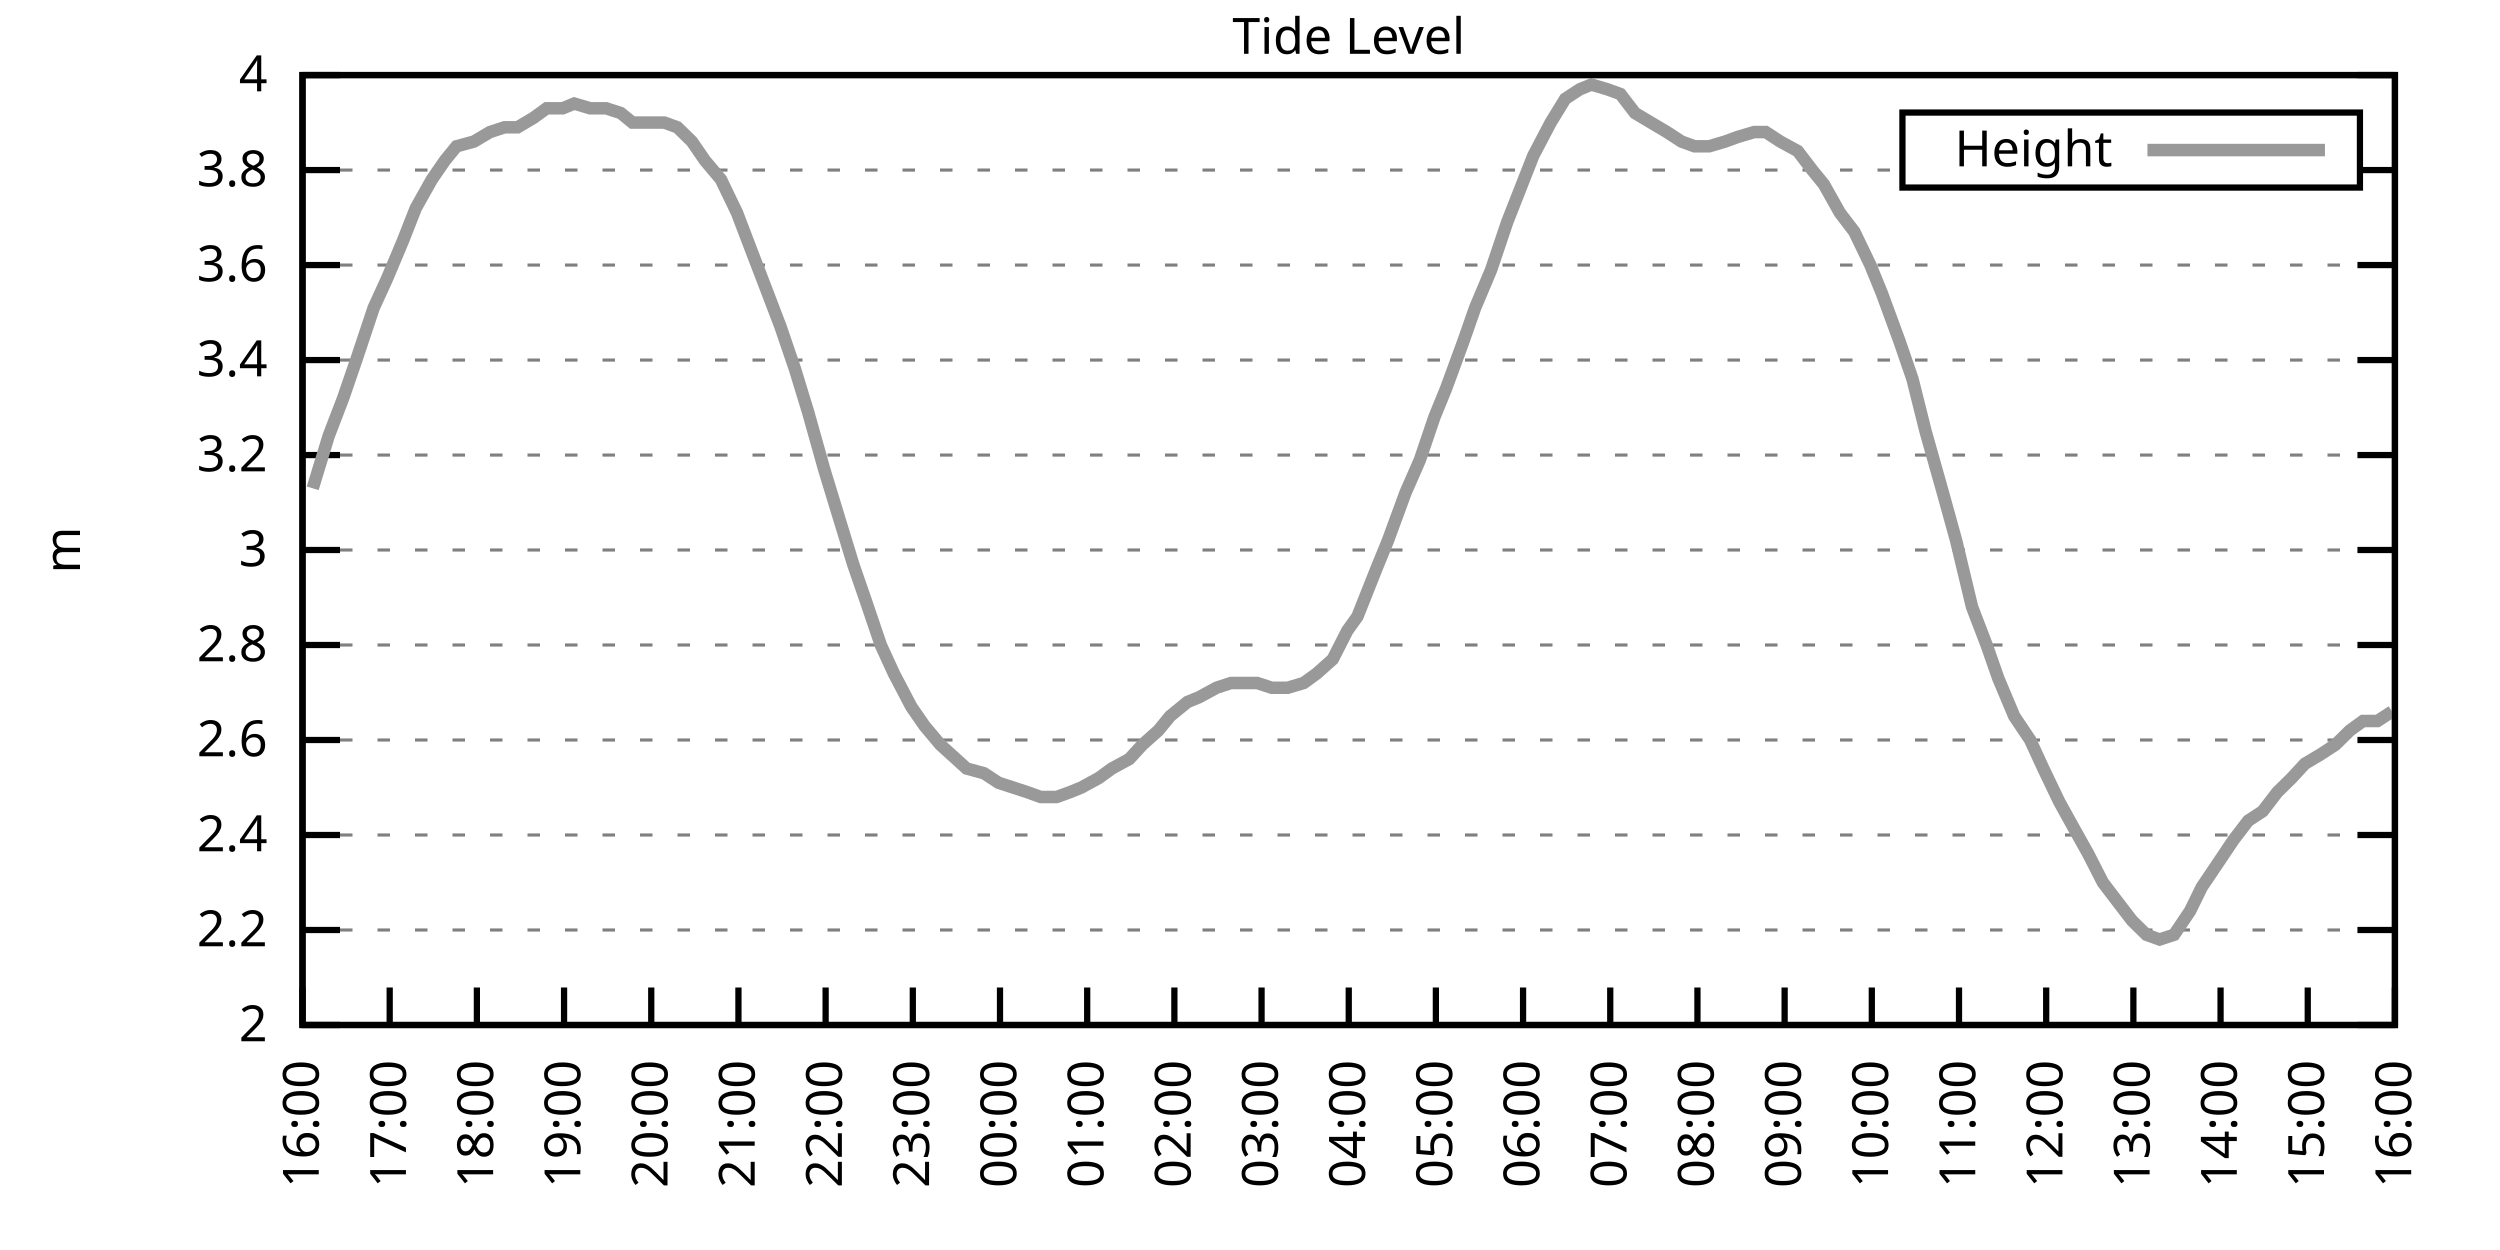
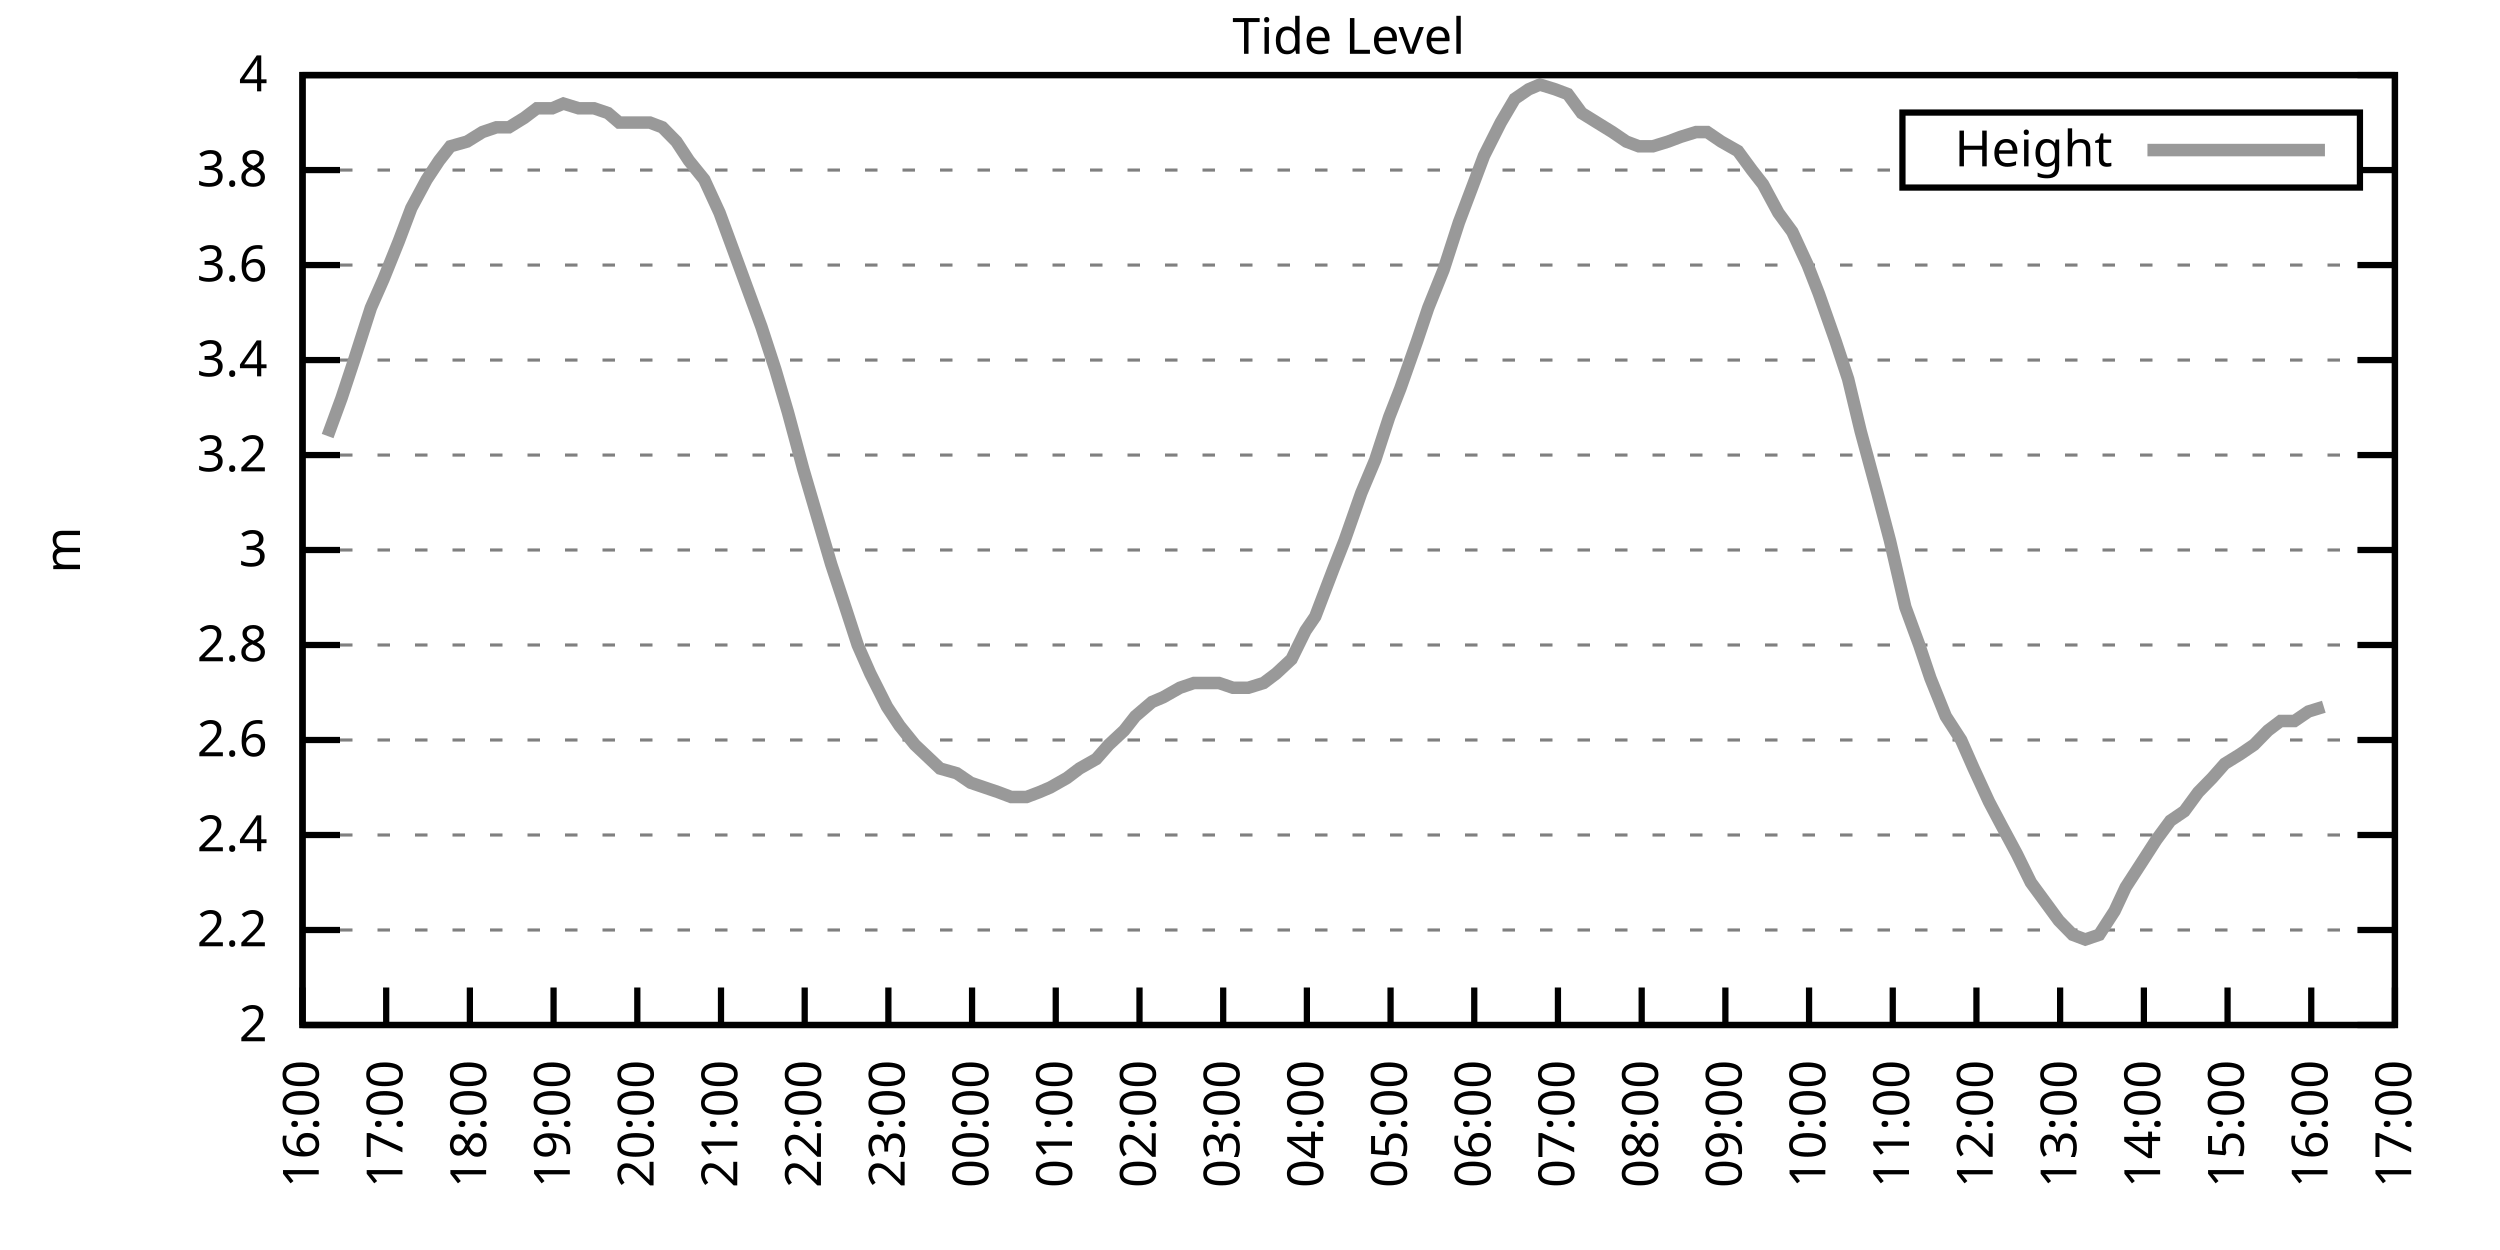
<svg xmlns="http://www.w3.org/2000/svg" xmlns:xlink="http://www.w3.org/1999/xlink" width="400" height="200" viewBox="0 0 400 200">
  <g id="gnuplot_canvas">
    <rect x="0" y="0" width="400" height="200" fill="none" />
    <defs>
      <circle id="gpDot" r="0.5" stroke-width="0.5" stroke="currentColor" />
      <path id="gpPt0" stroke-width="0.333" stroke="currentColor" d="M-1,0 h2 M0,-1 v2" />
      <path id="gpPt1" stroke-width="0.333" stroke="currentColor" d="M-1,-1 L1,1 M1,-1 L-1,1" />
      <path id="gpPt2" stroke-width="0.333" stroke="currentColor" d="M-1,0 L1,0 M0,-1 L0,1 M-1,-1 L1,1 M-1,1 L1,-1" />
      <rect id="gpPt3" stroke-width="0.333" stroke="currentColor" x="-1" y="-1" width="2" height="2" />
      <rect id="gpPt4" stroke-width="0.333" stroke="currentColor" fill="currentColor" x="-1" y="-1" width="2" height="2" />
      <circle id="gpPt5" stroke-width="0.333" stroke="currentColor" cx="0" cy="0" r="1" />
      <use xlink:href="#gpPt5" id="gpPt6" fill="currentColor" stroke="none" />
      <path id="gpPt7" stroke-width="0.333" stroke="currentColor" d="M0,-1.33 L-1.33,0.67 L1.33,0.67 z" />
      <use xlink:href="#gpPt7" id="gpPt8" fill="currentColor" stroke="none" />
      <use xlink:href="#gpPt7" id="gpPt9" stroke="currentColor" transform="rotate(180)" />
      <use xlink:href="#gpPt9" id="gpPt10" fill="currentColor" stroke="none" />
      <use xlink:href="#gpPt3" id="gpPt11" stroke="currentColor" transform="rotate(45)" />
      <use xlink:href="#gpPt11" id="gpPt12" fill="currentColor" stroke="none" />
      <path id="gpPt13" stroke-width="0.333" stroke="currentColor" d="M0,1.330 L1.265,0.411 L0.782,-1.067 L-0.782,-1.076 L-1.265,0.411 z" />
      <use xlink:href="#gpPt13" id="gpPt14" fill="currentColor" stroke="none" />
      <filter id="textbox" filterUnits="objectBoundingBox" x="0" y="0" height="1" width="1">
        <feFlood flood-color="white" flood-opacity="1" result="bgnd" />
        <feComposite in="SourceGraphic" in2="bgnd" operator="atop" />
      </filter>
      <filter id="greybox" filterUnits="objectBoundingBox" x="0" y="0" height="1" width="1">
        <feFlood flood-color="lightgrey" flood-opacity="1" result="grey" />
        <feComposite in="SourceGraphic" in2="grey" operator="atop" />
      </filter>
    </defs>
    <g fill="none" color="white" stroke="currentColor" stroke-width="1.00" stroke-linecap="butt" stroke-linejoin="miter">
</g>
    <g fill="none" color="black" stroke="currentColor" stroke-width="1.00" stroke-linecap="butt" stroke-linejoin="miter">
      <g stroke="none" shape-rendering="crispEdges">
        <polygon fill="rgb(255, 255, 255)" points="48.40,164.00 383.18,164.00 383.18,12.02 48.40,12.02 " />
      </g>
    </g>
    <g fill="none" color="black" stroke="currentColor" stroke-width="1.00" stroke-linecap="butt" stroke-linejoin="miter">
</g>
    <g fill="none" color="black" stroke="black" stroke-width="0.50" stroke-linecap="butt" stroke-linejoin="miter">
</g>
    <g fill="none" color="gray" stroke="currentColor" stroke-width="0.50" stroke-linecap="butt" stroke-linejoin="miter">
      <path stroke="gray" stroke-dasharray="2,4" class="gridline" d="M48.40,164.00 L383.19,164.00  " />
    </g>
    <g fill="none" color="gray" stroke="gray" stroke-width="1.00" stroke-linecap="butt" stroke-linejoin="miter">
</g>
    <g fill="none" color="black" stroke="currentColor" stroke-width="1.00" stroke-linecap="butt" stroke-linejoin="miter">
      <path stroke="black" d="M48.40,164.00 L54.40,164.00 M383.19,164.00 L377.19,164.00  " />
      <g transform="translate(42.80,166.60)" stroke="none" fill="black" font-family="Sans" font-size="8.00" text-anchor="end">
        <text>
          <tspan font-family="Sans"> 2</tspan>
        </text>
      </g>
    </g>
    <g fill="none" color="black" stroke="currentColor" stroke-width="1.00" stroke-linecap="butt" stroke-linejoin="miter">
</g>
    <g fill="none" color="black" stroke="black" stroke-width="0.50" stroke-linecap="butt" stroke-linejoin="miter">
</g>
    <g fill="none" color="gray" stroke="currentColor" stroke-width="0.50" stroke-linecap="butt" stroke-linejoin="miter">
      <path stroke="gray" stroke-dasharray="2,4" class="gridline" d="M48.40,148.80 L383.19,148.80  " />
    </g>
    <g fill="none" color="gray" stroke="gray" stroke-width="1.00" stroke-linecap="butt" stroke-linejoin="miter">
</g>
    <g fill="none" color="black" stroke="currentColor" stroke-width="1.00" stroke-linecap="butt" stroke-linejoin="miter">
      <path stroke="black" d="M48.40,148.80 L54.40,148.80 M383.19,148.80 L377.19,148.80  " />
      <g transform="translate(42.80,151.40)" stroke="none" fill="black" font-family="Sans" font-size="8.00" text-anchor="end">
        <text>
          <tspan font-family="Sans"> 2.2</tspan>
        </text>
      </g>
    </g>
    <g fill="none" color="black" stroke="currentColor" stroke-width="1.00" stroke-linecap="butt" stroke-linejoin="miter">
</g>
    <g fill="none" color="black" stroke="black" stroke-width="0.50" stroke-linecap="butt" stroke-linejoin="miter">
</g>
    <g fill="none" color="gray" stroke="currentColor" stroke-width="0.50" stroke-linecap="butt" stroke-linejoin="miter">
      <path stroke="gray" stroke-dasharray="2,4" class="gridline" d="M48.40,133.60 L383.19,133.60  " />
    </g>
    <g fill="none" color="gray" stroke="gray" stroke-width="1.00" stroke-linecap="butt" stroke-linejoin="miter">
</g>
    <g fill="none" color="black" stroke="currentColor" stroke-width="1.00" stroke-linecap="butt" stroke-linejoin="miter">
      <path stroke="black" d="M48.40,133.60 L54.40,133.60 M383.19,133.60 L377.19,133.60  " />
      <g transform="translate(42.80,136.20)" stroke="none" fill="black" font-family="Sans" font-size="8.00" text-anchor="end">
        <text>
          <tspan font-family="Sans"> 2.4</tspan>
        </text>
      </g>
    </g>
    <g fill="none" color="black" stroke="currentColor" stroke-width="1.00" stroke-linecap="butt" stroke-linejoin="miter">
</g>
    <g fill="none" color="black" stroke="black" stroke-width="0.50" stroke-linecap="butt" stroke-linejoin="miter">
</g>
    <g fill="none" color="gray" stroke="currentColor" stroke-width="0.50" stroke-linecap="butt" stroke-linejoin="miter">
      <path stroke="gray" stroke-dasharray="2,4" class="gridline" d="M48.40,118.40 L383.19,118.40  " />
    </g>
    <g fill="none" color="gray" stroke="gray" stroke-width="1.00" stroke-linecap="butt" stroke-linejoin="miter">
</g>
    <g fill="none" color="black" stroke="currentColor" stroke-width="1.00" stroke-linecap="butt" stroke-linejoin="miter">
      <path stroke="black" d="M48.40,118.40 L54.40,118.40 M383.19,118.40 L377.19,118.40  " />
      <g transform="translate(42.80,121.00)" stroke="none" fill="black" font-family="Sans" font-size="8.00" text-anchor="end">
        <text>
          <tspan font-family="Sans"> 2.6</tspan>
        </text>
      </g>
    </g>
    <g fill="none" color="black" stroke="currentColor" stroke-width="1.00" stroke-linecap="butt" stroke-linejoin="miter">
</g>
    <g fill="none" color="black" stroke="black" stroke-width="0.50" stroke-linecap="butt" stroke-linejoin="miter">
</g>
    <g fill="none" color="gray" stroke="currentColor" stroke-width="0.50" stroke-linecap="butt" stroke-linejoin="miter">
      <path stroke="gray" stroke-dasharray="2,4" class="gridline" d="M48.40,103.20 L383.19,103.20  " />
    </g>
    <g fill="none" color="gray" stroke="gray" stroke-width="1.00" stroke-linecap="butt" stroke-linejoin="miter">
</g>
    <g fill="none" color="black" stroke="currentColor" stroke-width="1.00" stroke-linecap="butt" stroke-linejoin="miter">
      <path stroke="black" d="M48.40,103.20 L54.40,103.20 M383.19,103.20 L377.19,103.20  " />
      <g transform="translate(42.80,105.80)" stroke="none" fill="black" font-family="Sans" font-size="8.00" text-anchor="end">
        <text>
          <tspan font-family="Sans"> 2.8</tspan>
        </text>
      </g>
    </g>
    <g fill="none" color="black" stroke="currentColor" stroke-width="1.00" stroke-linecap="butt" stroke-linejoin="miter">
</g>
    <g fill="none" color="black" stroke="black" stroke-width="0.50" stroke-linecap="butt" stroke-linejoin="miter">
</g>
    <g fill="none" color="gray" stroke="currentColor" stroke-width="0.50" stroke-linecap="butt" stroke-linejoin="miter">
      <path stroke="gray" stroke-dasharray="2,4" class="gridline" d="M48.40,88.00 L383.19,88.00  " />
    </g>
    <g fill="none" color="gray" stroke="gray" stroke-width="1.00" stroke-linecap="butt" stroke-linejoin="miter">
</g>
    <g fill="none" color="black" stroke="currentColor" stroke-width="1.00" stroke-linecap="butt" stroke-linejoin="miter">
      <path stroke="black" d="M48.40,88.00 L54.40,88.00 M383.19,88.00 L377.19,88.00  " />
      <g transform="translate(42.80,90.60)" stroke="none" fill="black" font-family="Sans" font-size="8.00" text-anchor="end">
        <text>
          <tspan font-family="Sans"> 3</tspan>
        </text>
      </g>
    </g>
    <g fill="none" color="black" stroke="currentColor" stroke-width="1.00" stroke-linecap="butt" stroke-linejoin="miter">
</g>
    <g fill="none" color="black" stroke="black" stroke-width="0.50" stroke-linecap="butt" stroke-linejoin="miter">
</g>
    <g fill="none" color="gray" stroke="currentColor" stroke-width="0.50" stroke-linecap="butt" stroke-linejoin="miter">
      <path stroke="gray" stroke-dasharray="2,4" class="gridline" d="M48.40,72.81 L383.19,72.81  " />
    </g>
    <g fill="none" color="gray" stroke="gray" stroke-width="1.00" stroke-linecap="butt" stroke-linejoin="miter">
</g>
    <g fill="none" color="black" stroke="currentColor" stroke-width="1.00" stroke-linecap="butt" stroke-linejoin="miter">
      <path stroke="black" d="M48.40,72.81 L54.40,72.81 M383.19,72.81 L377.19,72.81  " />
      <g transform="translate(42.80,75.41)" stroke="none" fill="black" font-family="Sans" font-size="8.00" text-anchor="end">
        <text>
          <tspan font-family="Sans"> 3.2</tspan>
        </text>
      </g>
    </g>
    <g fill="none" color="black" stroke="currentColor" stroke-width="1.00" stroke-linecap="butt" stroke-linejoin="miter">
</g>
    <g fill="none" color="black" stroke="black" stroke-width="0.50" stroke-linecap="butt" stroke-linejoin="miter">
</g>
    <g fill="none" color="gray" stroke="currentColor" stroke-width="0.50" stroke-linecap="butt" stroke-linejoin="miter">
      <path stroke="gray" stroke-dasharray="2,4" class="gridline" d="M48.40,57.61 L383.19,57.61  " />
    </g>
    <g fill="none" color="gray" stroke="gray" stroke-width="1.00" stroke-linecap="butt" stroke-linejoin="miter">
</g>
    <g fill="none" color="black" stroke="currentColor" stroke-width="1.00" stroke-linecap="butt" stroke-linejoin="miter">
      <path stroke="black" d="M48.40,57.61 L54.40,57.61 M383.19,57.61 L377.19,57.61  " />
      <g transform="translate(42.80,60.21)" stroke="none" fill="black" font-family="Sans" font-size="8.00" text-anchor="end">
        <text>
          <tspan font-family="Sans"> 3.4</tspan>
        </text>
      </g>
    </g>
    <g fill="none" color="black" stroke="currentColor" stroke-width="1.00" stroke-linecap="butt" stroke-linejoin="miter">
</g>
    <g fill="none" color="black" stroke="black" stroke-width="0.50" stroke-linecap="butt" stroke-linejoin="miter">
</g>
    <g fill="none" color="gray" stroke="currentColor" stroke-width="0.50" stroke-linecap="butt" stroke-linejoin="miter">
      <path stroke="gray" stroke-dasharray="2,4" class="gridline" d="M48.40,42.41 L383.19,42.41  " />
    </g>
    <g fill="none" color="gray" stroke="gray" stroke-width="1.00" stroke-linecap="butt" stroke-linejoin="miter">
</g>
    <g fill="none" color="black" stroke="currentColor" stroke-width="1.00" stroke-linecap="butt" stroke-linejoin="miter">
      <path stroke="black" d="M48.40,42.41 L54.40,42.41 M383.19,42.41 L377.19,42.41  " />
      <g transform="translate(42.80,45.01)" stroke="none" fill="black" font-family="Sans" font-size="8.00" text-anchor="end">
        <text>
          <tspan font-family="Sans"> 3.6</tspan>
        </text>
      </g>
    </g>
    <g fill="none" color="black" stroke="currentColor" stroke-width="1.00" stroke-linecap="butt" stroke-linejoin="miter">
</g>
    <g fill="none" color="black" stroke="black" stroke-width="0.50" stroke-linecap="butt" stroke-linejoin="miter">
</g>
    <g fill="none" color="gray" stroke="currentColor" stroke-width="0.50" stroke-linecap="butt" stroke-linejoin="miter">
      <path stroke="gray" stroke-dasharray="2,4" class="gridline" d="M48.40,27.21 L304.39,27.21 M377.59,27.21 L383.19,27.21  " />
    </g>
    <g fill="none" color="gray" stroke="gray" stroke-width="1.00" stroke-linecap="butt" stroke-linejoin="miter">
</g>
    <g fill="none" color="black" stroke="currentColor" stroke-width="1.00" stroke-linecap="butt" stroke-linejoin="miter">
      <path stroke="black" d="M48.40,27.21 L54.40,27.21 M383.19,27.21 L377.19,27.21  " />
      <g transform="translate(42.80,29.81)" stroke="none" fill="black" font-family="Sans" font-size="8.00" text-anchor="end">
        <text>
          <tspan font-family="Sans"> 3.8</tspan>
        </text>
      </g>
    </g>
    <g fill="none" color="black" stroke="currentColor" stroke-width="1.00" stroke-linecap="butt" stroke-linejoin="miter">
</g>
    <g fill="none" color="black" stroke="black" stroke-width="0.50" stroke-linecap="butt" stroke-linejoin="miter">
</g>
    <g fill="none" color="gray" stroke="currentColor" stroke-width="0.50" stroke-linecap="butt" stroke-linejoin="miter">
      <path stroke="gray" stroke-dasharray="2,4" class="gridline" d="M48.40,12.01 L383.19,12.01  " />
    </g>
    <g fill="none" color="gray" stroke="gray" stroke-width="1.00" stroke-linecap="butt" stroke-linejoin="miter">
</g>
    <g fill="none" color="black" stroke="currentColor" stroke-width="1.00" stroke-linecap="butt" stroke-linejoin="miter">
      <path stroke="black" d="M48.40,12.01 L54.40,12.01 M383.19,12.01 L377.19,12.01  " />
      <g transform="translate(42.80,14.61)" stroke="none" fill="black" font-family="Sans" font-size="8.00" text-anchor="end">
        <text>
          <tspan font-family="Sans"> 4</tspan>
        </text>
      </g>
    </g>
    <g fill="none" color="black" stroke="currentColor" stroke-width="1.00" stroke-linecap="butt" stroke-linejoin="miter">
      <path stroke="black" d="M48.40,164.00 L48.40,158.00  " />
      <g transform="translate(51.00,169.60) rotate(270.00)" stroke="none" fill="black" font-family="Sans" font-size="8.00" text-anchor="end">
        <text>
          <tspan font-family="Sans">16:00</tspan>
        </text>
      </g>
    </g>
    <g fill="none" color="black" stroke="currentColor" stroke-width="1.00" stroke-linecap="butt" stroke-linejoin="miter">
-       <path stroke="black" d="M62.35,164.00 L62.35,158.00  " />
-       <g transform="translate(64.95,169.60) rotate(270.00)" stroke="none" fill="black" font-family="Sans" font-size="8.00" text-anchor="end">
+       <path stroke="black" d="M61.79,164.00 L61.79,158.00  " />
+       <g transform="translate(64.39,169.60) rotate(270.00)" stroke="none" fill="black" font-family="Sans" font-size="8.00" text-anchor="end">
        <text>
          <tspan font-family="Sans">17:00</tspan>
        </text>
      </g>
    </g>
    <g fill="none" color="black" stroke="currentColor" stroke-width="1.00" stroke-linecap="butt" stroke-linejoin="miter">
-       <path stroke="black" d="M76.30,164.00 L76.30,158.00  " />
-       <g transform="translate(78.90,169.60) rotate(270.00)" stroke="none" fill="black" font-family="Sans" font-size="8.00" text-anchor="end">
+       <path stroke="black" d="M75.18,164.00 L75.18,158.00  " />
+       <g transform="translate(77.78,169.60) rotate(270.00)" stroke="none" fill="black" font-family="Sans" font-size="8.00" text-anchor="end">
        <text>
          <tspan font-family="Sans">18:00</tspan>
        </text>
      </g>
    </g>
    <g fill="none" color="black" stroke="currentColor" stroke-width="1.00" stroke-linecap="butt" stroke-linejoin="miter">
-       <path stroke="black" d="M90.25,164.00 L90.25,158.00  " />
-       <g transform="translate(92.85,169.60) rotate(270.00)" stroke="none" fill="black" font-family="Sans" font-size="8.00" text-anchor="end">
+       <path stroke="black" d="M88.57,164.00 L88.57,158.00  " />
+       <g transform="translate(91.17,169.60) rotate(270.00)" stroke="none" fill="black" font-family="Sans" font-size="8.00" text-anchor="end">
        <text>
          <tspan font-family="Sans">19:00</tspan>
        </text>
      </g>
    </g>
    <g fill="none" color="black" stroke="currentColor" stroke-width="1.00" stroke-linecap="butt" stroke-linejoin="miter">
-       <path stroke="black" d="M104.20,164.00 L104.20,158.00  " />
-       <g transform="translate(106.80,169.60) rotate(270.00)" stroke="none" fill="black" font-family="Sans" font-size="8.00" text-anchor="end">
+       <path stroke="black" d="M101.97,164.00 L101.97,158.00  " />
+       <g transform="translate(104.57,169.60) rotate(270.00)" stroke="none" fill="black" font-family="Sans" font-size="8.00" text-anchor="end">
        <text>
          <tspan font-family="Sans">20:00</tspan>
        </text>
      </g>
    </g>
    <g fill="none" color="black" stroke="currentColor" stroke-width="1.00" stroke-linecap="butt" stroke-linejoin="miter">
-       <path stroke="black" d="M118.15,164.00 L118.15,158.00  " />
-       <g transform="translate(120.75,169.60) rotate(270.00)" stroke="none" fill="black" font-family="Sans" font-size="8.00" text-anchor="end">
+       <path stroke="black" d="M115.36,164.00 L115.36,158.00  " />
+       <g transform="translate(117.96,169.60) rotate(270.00)" stroke="none" fill="black" font-family="Sans" font-size="8.00" text-anchor="end">
        <text>
          <tspan font-family="Sans">21:00</tspan>
        </text>
      </g>
    </g>
    <g fill="none" color="black" stroke="currentColor" stroke-width="1.00" stroke-linecap="butt" stroke-linejoin="miter">
-       <path stroke="black" d="M132.10,164.00 L132.10,158.00  " />
-       <g transform="translate(134.70,169.60) rotate(270.00)" stroke="none" fill="black" font-family="Sans" font-size="8.00" text-anchor="end">
+       <path stroke="black" d="M128.75,164.00 L128.75,158.00  " />
+       <g transform="translate(131.35,169.60) rotate(270.00)" stroke="none" fill="black" font-family="Sans" font-size="8.00" text-anchor="end">
        <text>
          <tspan font-family="Sans">22:00</tspan>
        </text>
      </g>
    </g>
    <g fill="none" color="black" stroke="currentColor" stroke-width="1.00" stroke-linecap="butt" stroke-linejoin="miter">
-       <path stroke="black" d="M146.05,164.00 L146.05,158.00  " />
-       <g transform="translate(148.65,169.60) rotate(270.00)" stroke="none" fill="black" font-family="Sans" font-size="8.00" text-anchor="end">
+       <path stroke="black" d="M142.14,164.00 L142.14,158.00  " />
+       <g transform="translate(144.74,169.60) rotate(270.00)" stroke="none" fill="black" font-family="Sans" font-size="8.00" text-anchor="end">
        <text>
          <tspan font-family="Sans">23:00</tspan>
        </text>
      </g>
    </g>
    <g fill="none" color="black" stroke="currentColor" stroke-width="1.00" stroke-linecap="butt" stroke-linejoin="miter">
-       <path stroke="black" d="M160.00,164.00 L160.00,158.00  " />
-       <g transform="translate(162.60,169.60) rotate(270.00)" stroke="none" fill="black" font-family="Sans" font-size="8.00" text-anchor="end">
+       <path stroke="black" d="M155.53,164.00 L155.53,158.00  " />
+       <g transform="translate(158.13,169.60) rotate(270.00)" stroke="none" fill="black" font-family="Sans" font-size="8.00" text-anchor="end">
        <text>
          <tspan font-family="Sans">00:00</tspan>
        </text>
      </g>
    </g>
    <g fill="none" color="black" stroke="currentColor" stroke-width="1.00" stroke-linecap="butt" stroke-linejoin="miter">
-       <path stroke="black" d="M173.95,164.00 L173.95,158.00  " />
-       <g transform="translate(176.55,169.60) rotate(270.00)" stroke="none" fill="black" font-family="Sans" font-size="8.00" text-anchor="end">
+       <path stroke="black" d="M168.92,164.00 L168.92,158.00  " />
+       <g transform="translate(171.52,169.60) rotate(270.00)" stroke="none" fill="black" font-family="Sans" font-size="8.00" text-anchor="end">
        <text>
          <tspan font-family="Sans">01:00</tspan>
        </text>
      </g>
    </g>
    <g fill="none" color="black" stroke="currentColor" stroke-width="1.00" stroke-linecap="butt" stroke-linejoin="miter">
-       <path stroke="black" d="M187.90,164.00 L187.90,158.00  " />
-       <g transform="translate(190.50,169.60) rotate(270.00)" stroke="none" fill="black" font-family="Sans" font-size="8.00" text-anchor="end">
+       <path stroke="black" d="M182.32,164.00 L182.32,158.00  " />
+       <g transform="translate(184.92,169.60) rotate(270.00)" stroke="none" fill="black" font-family="Sans" font-size="8.00" text-anchor="end">
        <text>
          <tspan font-family="Sans">02:00</tspan>
        </text>
      </g>
    </g>
    <g fill="none" color="black" stroke="currentColor" stroke-width="1.00" stroke-linecap="butt" stroke-linejoin="miter">
-       <path stroke="black" d="M201.85,164.00 L201.85,158.00  " />
-       <g transform="translate(204.45,169.60) rotate(270.00)" stroke="none" fill="black" font-family="Sans" font-size="8.00" text-anchor="end">
+       <path stroke="black" d="M195.71,164.00 L195.71,158.00  " />
+       <g transform="translate(198.31,169.60) rotate(270.00)" stroke="none" fill="black" font-family="Sans" font-size="8.00" text-anchor="end">
        <text>
          <tspan font-family="Sans">03:00</tspan>
        </text>
      </g>
    </g>
    <g fill="none" color="black" stroke="currentColor" stroke-width="1.00" stroke-linecap="butt" stroke-linejoin="miter">
-       <path stroke="black" d="M215.80,164.00 L215.80,158.00  " />
-       <g transform="translate(218.40,169.60) rotate(270.00)" stroke="none" fill="black" font-family="Sans" font-size="8.00" text-anchor="end">
+       <path stroke="black" d="M209.10,164.00 L209.10,158.00  " />
+       <g transform="translate(211.70,169.60) rotate(270.00)" stroke="none" fill="black" font-family="Sans" font-size="8.00" text-anchor="end">
        <text>
          <tspan font-family="Sans">04:00</tspan>
        </text>
      </g>
    </g>
    <g fill="none" color="black" stroke="currentColor" stroke-width="1.00" stroke-linecap="butt" stroke-linejoin="miter">
-       <path stroke="black" d="M229.74,164.00 L229.74,158.00  " />
-       <g transform="translate(232.34,169.60) rotate(270.00)" stroke="none" fill="black" font-family="Sans" font-size="8.00" text-anchor="end">
+       <path stroke="black" d="M222.49,164.00 L222.49,158.00  " />
+       <g transform="translate(225.09,169.60) rotate(270.00)" stroke="none" fill="black" font-family="Sans" font-size="8.00" text-anchor="end">
        <text>
          <tspan font-family="Sans">05:00</tspan>
        </text>
      </g>
    </g>
    <g fill="none" color="black" stroke="currentColor" stroke-width="1.00" stroke-linecap="butt" stroke-linejoin="miter">
-       <path stroke="black" d="M243.69,164.00 L243.69,158.00  " />
-       <g transform="translate(246.29,169.60) rotate(270.00)" stroke="none" fill="black" font-family="Sans" font-size="8.00" text-anchor="end">
+       <path stroke="black" d="M235.88,164.00 L235.88,158.00  " />
+       <g transform="translate(238.48,169.60) rotate(270.00)" stroke="none" fill="black" font-family="Sans" font-size="8.00" text-anchor="end">
        <text>
          <tspan font-family="Sans">06:00</tspan>
        </text>
      </g>
    </g>
    <g fill="none" color="black" stroke="currentColor" stroke-width="1.00" stroke-linecap="butt" stroke-linejoin="miter">
-       <path stroke="black" d="M257.64,164.00 L257.64,158.00  " />
-       <g transform="translate(260.24,169.60) rotate(270.00)" stroke="none" fill="black" font-family="Sans" font-size="8.00" text-anchor="end">
+       <path stroke="black" d="M249.27,164.00 L249.27,158.00  " />
+       <g transform="translate(251.87,169.60) rotate(270.00)" stroke="none" fill="black" font-family="Sans" font-size="8.00" text-anchor="end">
        <text>
          <tspan font-family="Sans">07:00</tspan>
        </text>
      </g>
    </g>
    <g fill="none" color="black" stroke="currentColor" stroke-width="1.00" stroke-linecap="butt" stroke-linejoin="miter">
-       <path stroke="black" d="M271.59,164.00 L271.59,158.00  " />
-       <g transform="translate(274.19,169.60) rotate(270.00)" stroke="none" fill="black" font-family="Sans" font-size="8.00" text-anchor="end">
+       <path stroke="black" d="M262.67,164.00 L262.67,158.00  " />
+       <g transform="translate(265.27,169.60) rotate(270.00)" stroke="none" fill="black" font-family="Sans" font-size="8.00" text-anchor="end">
        <text>
          <tspan font-family="Sans">08:00</tspan>
        </text>
      </g>
    </g>
    <g fill="none" color="black" stroke="currentColor" stroke-width="1.00" stroke-linecap="butt" stroke-linejoin="miter">
-       <path stroke="black" d="M285.54,164.00 L285.54,158.00  " />
-       <g transform="translate(288.14,169.60) rotate(270.00)" stroke="none" fill="black" font-family="Sans" font-size="8.00" text-anchor="end">
+       <path stroke="black" d="M276.06,164.00 L276.06,158.00  " />
+       <g transform="translate(278.66,169.60) rotate(270.00)" stroke="none" fill="black" font-family="Sans" font-size="8.00" text-anchor="end">
        <text>
          <tspan font-family="Sans">09:00</tspan>
        </text>
      </g>
    </g>
    <g fill="none" color="black" stroke="currentColor" stroke-width="1.00" stroke-linecap="butt" stroke-linejoin="miter">
-       <path stroke="black" d="M299.49,164.00 L299.49,158.00  " />
-       <g transform="translate(302.09,169.60) rotate(270.00)" stroke="none" fill="black" font-family="Sans" font-size="8.00" text-anchor="end">
+       <path stroke="black" d="M289.45,164.00 L289.45,158.00  " />
+       <g transform="translate(292.05,169.60) rotate(270.00)" stroke="none" fill="black" font-family="Sans" font-size="8.00" text-anchor="end">
        <text>
          <tspan font-family="Sans">10:00</tspan>
        </text>
      </g>
    </g>
    <g fill="none" color="black" stroke="currentColor" stroke-width="1.00" stroke-linecap="butt" stroke-linejoin="miter">
-       <path stroke="black" d="M313.44,164.00 L313.44,158.00  " />
-       <g transform="translate(316.04,169.60) rotate(270.00)" stroke="none" fill="black" font-family="Sans" font-size="8.00" text-anchor="end">
+       <path stroke="black" d="M302.84,164.00 L302.84,158.00  " />
+       <g transform="translate(305.44,169.60) rotate(270.00)" stroke="none" fill="black" font-family="Sans" font-size="8.00" text-anchor="end">
        <text>
          <tspan font-family="Sans">11:00</tspan>
        </text>
      </g>
    </g>
    <g fill="none" color="black" stroke="currentColor" stroke-width="1.00" stroke-linecap="butt" stroke-linejoin="miter">
-       <path stroke="black" d="M327.39,164.00 L327.39,158.00  " />
-       <g transform="translate(329.99,169.60) rotate(270.00)" stroke="none" fill="black" font-family="Sans" font-size="8.00" text-anchor="end">
+       <path stroke="black" d="M316.23,164.00 L316.23,158.00  " />
+       <g transform="translate(318.83,169.60) rotate(270.00)" stroke="none" fill="black" font-family="Sans" font-size="8.00" text-anchor="end">
        <text>
          <tspan font-family="Sans">12:00</tspan>
        </text>
      </g>
    </g>
    <g fill="none" color="black" stroke="currentColor" stroke-width="1.00" stroke-linecap="butt" stroke-linejoin="miter">
-       <path stroke="black" d="M341.34,164.00 L341.34,158.00  " />
-       <g transform="translate(343.94,169.60) rotate(270.00)" stroke="none" fill="black" font-family="Sans" font-size="8.00" text-anchor="end">
+       <path stroke="black" d="M329.62,164.00 L329.62,158.00  " />
+       <g transform="translate(332.22,169.60) rotate(270.00)" stroke="none" fill="black" font-family="Sans" font-size="8.00" text-anchor="end">
        <text>
          <tspan font-family="Sans">13:00</tspan>
        </text>
      </g>
    </g>
    <g fill="none" color="black" stroke="currentColor" stroke-width="1.00" stroke-linecap="butt" stroke-linejoin="miter">
-       <path stroke="black" d="M355.29,164.00 L355.29,158.00  " />
-       <g transform="translate(357.89,169.60) rotate(270.00)" stroke="none" fill="black" font-family="Sans" font-size="8.00" text-anchor="end">
+       <path stroke="black" d="M343.02,164.00 L343.02,158.00  " />
+       <g transform="translate(345.62,169.60) rotate(270.00)" stroke="none" fill="black" font-family="Sans" font-size="8.00" text-anchor="end">
        <text>
          <tspan font-family="Sans">14:00</tspan>
        </text>
      </g>
    </g>
    <g fill="none" color="black" stroke="currentColor" stroke-width="1.00" stroke-linecap="butt" stroke-linejoin="miter">
-       <path stroke="black" d="M369.24,164.00 L369.24,158.00  " />
-       <g transform="translate(371.84,169.60) rotate(270.00)" stroke="none" fill="black" font-family="Sans" font-size="8.00" text-anchor="end">
+       <path stroke="black" d="M356.41,164.00 L356.41,158.00  " />
+       <g transform="translate(359.01,169.60) rotate(270.00)" stroke="none" fill="black" font-family="Sans" font-size="8.00" text-anchor="end">
        <text>
          <tspan font-family="Sans">15:00</tspan>
+         </text>
+       </g>
+     </g>
+     <g fill="none" color="black" stroke="currentColor" stroke-width="1.00" stroke-linecap="butt" stroke-linejoin="miter">
+       <path stroke="black" d="M369.80,164.00 L369.80,158.00  " />
+       <g transform="translate(372.40,169.60) rotate(270.00)" stroke="none" fill="black" font-family="Sans" font-size="8.00" text-anchor="end">
+         <text>
+           <tspan font-family="Sans">16:00</tspan>
        </text>
      </g>
    </g>
    <g fill="none" color="black" stroke="currentColor" stroke-width="1.00" stroke-linecap="butt" stroke-linejoin="miter">
      <path stroke="black" d="M383.19,164.00 L383.19,158.00  " />
      <g transform="translate(385.79,169.60) rotate(270.00)" stroke="none" fill="black" font-family="Sans" font-size="8.00" text-anchor="end">
        <text>
-           <tspan font-family="Sans">16:00</tspan>
+           <tspan font-family="Sans">17:00</tspan>
        </text>
      </g>
    </g>
    <g fill="none" color="black" stroke="currentColor" stroke-width="1.00" stroke-linecap="butt" stroke-linejoin="miter">
</g>
    <g fill="none" color="black" stroke="currentColor" stroke-width="1.00" stroke-linecap="butt" stroke-linejoin="miter">
      <path stroke="black" d="M48.40,12.01 L48.40,164.00 L383.19,164.00 L383.19,12.01 L48.40,12.01 Z  " />
    </g>
    <g fill="none" color="black" stroke="currentColor" stroke-width="1.00" stroke-linecap="butt" stroke-linejoin="miter">
</g>
    <g fill="none" color="black" stroke="currentColor" stroke-width="1.00" stroke-linecap="butt" stroke-linejoin="miter">
      <path stroke="black" d="M304.39,30.01 L304.39,18.01 L377.59,18.01 L377.59,30.01 L304.39,30.01 Z  " />
    </g>
    <g id="Tide_level_plot_1">
      <g fill="none" color="white" stroke="black" stroke-width="2.00" stroke-linecap="butt" stroke-linejoin="miter">
</g>
      <g fill="none" color="black" stroke="currentColor" stroke-width="2.00" stroke-linecap="butt" stroke-linejoin="miter">
        <g transform="translate(337.99,26.61)" stroke="none" fill="black" font-family="Sans" font-size="8.00" text-anchor="end">
          <text>
            <tspan font-family="Sans">Height</tspan>
          </text>
        </g>
      </g>
      <g fill="none" color="black" stroke="currentColor" stroke-width="2.00" stroke-linecap="butt" stroke-linejoin="miter">
-         <path stroke="rgb(153, 153, 153)" d="M343.59,24.01 L371.99,24.01 M50.03,78.13 L52.58,69.77 L54.91,63.69 L57.00,57.61 L59.79,49.25 L61.88,44.69   L64.44,38.61 L66.53,33.29 L69.09,28.73 L71.18,25.69 L73.04,23.41 L75.83,22.65 L78.39,21.13 L80.72,20.37   L82.81,20.37 L85.37,18.85 L87.46,17.33 L90.02,17.33 L91.88,16.57 L94.43,17.33 L96.99,17.33 L99.32,18.09   L101.18,19.61 L103.27,19.61 L106.29,19.61 L108.38,20.37 L110.71,22.65 L112.80,25.69 L115.36,28.73 L117.92,34.05   L120.24,40.13 L122.57,46.21 L124.89,52.29 L127.22,59.13 L129.31,65.97 L131.87,75.09 L134.19,82.69 L136.51,90.28   L138.61,96.36 L140.93,103.20 L143.02,107.76 L145.81,113.08 L147.91,116.12 L150.46,119.16 L154.65,122.96 L157.44,123.72   L159.76,125.24 L162.09,126.00 L164.41,126.76 L166.51,127.52 L169.06,127.52 L171.16,126.76 L173.02,126.00 L175.81,124.48   L177.90,122.96 L180.69,121.44 L182.78,119.16 L185.34,116.88 L187.20,114.60 L189.99,112.32 L191.85,111.56 L194.64,110.04   L196.96,109.28 L199.29,109.28 L201.15,109.28 L203.47,110.04 L206.03,110.04 L208.59,109.28 L210.68,107.76 L213.24,105.48   L215.56,100.92 L217.19,98.64 L220.21,91.04 L222.07,86.49 L224.86,78.89 L227.19,73.57 L229.51,66.73 L231.37,62.17   L234.16,54.57 L236.02,49.25 L238.58,43.17 L241.14,35.57 L243.23,30.25 L245.32,24.93 L248.11,19.61 L250.44,15.81   L252.76,14.29 L254.62,13.53 L257.18,14.29 L259.27,15.05 L261.60,18.09 L264.15,19.61 L266.71,21.13 L269.04,22.65   L271.13,23.41 L273.45,23.41 L276.01,22.65 L278.10,21.89 L280.66,21.13 L282.52,21.13 L284.85,22.65 L287.64,24.17   L289.96,27.21 L291.82,29.49 L294.38,34.05 L296.70,37.09 L299.26,42.41 L301.12,46.97 L303.91,54.57 L306.00,60.65   L308.09,69.01 L310.88,78.89 L312.98,86.49 L315.53,97.12 L317.86,103.20 L319.72,108.52 L322.28,114.60 L324.83,118.40   L326.93,122.96 L329.48,128.28 L331.58,132.08 L334.13,136.64 L336.46,141.20 L338.78,144.24 L341.11,147.28 L343.43,149.56   L345.53,150.32 L347.85,149.56 L350.41,145.76 L352.27,141.96 L354.83,138.16 L357.38,134.36 L359.71,131.32 L362.03,129.80   L364.36,126.76 L366.68,124.48 L368.78,122.20 L371.33,120.68 L373.66,119.16 L375.98,116.88 L378.08,115.36 L380.40,115.36   L382.73,113.84  " />
+         <path stroke="rgb(153, 153, 153)" d="M343.59,24.01 L371.99,24.01 M52.42,69.77 L54.65,63.69 L56.66,57.61 L59.34,49.25 L61.35,44.69 L63.80,38.61   L65.81,33.29 L68.26,28.73 L70.27,25.69 L72.06,23.41 L74.74,22.65 L77.19,21.13 L79.42,20.37 L81.43,20.37   L83.89,18.85 L85.90,17.33 L88.35,17.33 L90.14,16.57 L92.59,17.33 L95.05,17.33 L97.28,18.09 L99.06,19.61   L101.07,19.61 L103.98,19.61 L105.98,20.37 L108.22,22.65 L110.22,25.69 L112.68,28.73 L115.13,34.05 L117.37,40.13   L119.60,46.21 L121.83,52.29 L124.06,59.13 L126.07,65.97 L128.53,75.09 L130.76,82.69 L132.99,90.28 L135.00,96.36   L137.23,103.20 L139.24,107.76 L141.92,113.08 L143.93,116.12 L146.38,119.16 L150.40,122.96 L153.08,123.72 L155.31,125.24   L157.54,126.00 L159.77,126.76 L161.78,127.52 L164.24,127.52 L166.25,126.76 L168.03,126.00 L170.71,124.48 L172.72,122.96   L175.40,121.44 L177.41,119.16 L179.86,116.88 L181.65,114.60 L184.32,112.32 L186.11,111.56 L188.79,110.04 L191.02,109.28   L193.25,109.28 L195.04,109.28 L197.27,110.04 L199.73,110.04 L202.18,109.28 L204.19,107.76 L206.64,105.48 L208.88,100.92   L210.44,98.64 L213.34,91.04 L215.13,86.49 L217.80,78.89 L220.04,73.57 L222.27,66.73 L224.05,62.17 L226.73,54.57   L228.52,49.25 L230.97,43.17 L233.43,35.57 L235.44,30.25 L237.44,24.93 L240.12,19.61 L242.36,15.81 L244.59,14.29   L246.37,13.53 L248.83,14.29 L250.84,15.05 L253.07,18.09 L255.52,19.61 L257.98,21.13 L260.21,22.65 L262.22,23.41   L264.45,23.41 L266.91,22.65 L268.92,21.89 L271.37,21.13 L273.16,21.13 L275.39,22.65 L278.07,24.17 L280.30,27.21   L282.08,29.49 L284.54,34.05 L286.77,37.09 L289.23,42.41 L291.01,46.97 L293.69,54.57 L295.70,60.65 L297.71,69.01   L300.39,78.89 L302.39,86.49 L304.85,97.12 L307.08,103.20 L308.87,108.52 L311.32,114.60 L313.78,118.40 L315.79,122.96   L318.24,128.28 L320.25,132.08 L322.70,136.64 L324.94,141.20 L327.17,144.24 L329.40,147.28 L331.63,149.56 L333.64,150.32   L335.87,149.56 L338.33,145.76 L340.11,141.96 L342.57,138.16 L345.02,134.36 L347.26,131.32 L349.49,129.80 L351.72,126.76   L353.95,124.48 L355.96,122.20 L358.42,120.68 L360.65,119.16 L362.88,116.88 L364.89,115.36 L367.12,115.36 L369.35,113.84   L371.81,113.08  " />
      </g>
    </g>
    <g fill="none" color="black" stroke="currentColor" stroke-width="2.00" stroke-linecap="butt" stroke-linejoin="miter">
</g>
    <g fill="none" color="black" stroke="black" stroke-width="1.00" stroke-linecap="butt" stroke-linejoin="miter">
</g>
    <g fill="none" color="black" stroke="currentColor" stroke-width="1.00" stroke-linecap="butt" stroke-linejoin="miter">
      <path stroke="black" d="M48.40,12.01 L48.40,164.00 L383.19,164.00 L383.19,12.01 L48.40,12.01 Z  " />
      <g transform="translate(12.80,88.01) rotate(270.00)" stroke="none" fill="black" font-family="Sans" font-size="8.00" text-anchor="middle">
        <text>
          <tspan font-family="Sans">m</tspan>
        </text>
      </g>
    </g>
    <g fill="none" color="black" stroke="currentColor" stroke-width="1.00" stroke-linecap="butt" stroke-linejoin="miter">
</g>
    <g fill="none" color="black" stroke="currentColor" stroke-width="1.00" stroke-linecap="butt" stroke-linejoin="miter">
      <g transform="translate(215.79,8.61)" stroke="none" fill="black" font-family="Sans" font-size="8.00" text-anchor="middle">
        <text>
          <tspan font-family="Sans">Tide Level</tspan>
        </text>
      </g>
    </g>
    <g fill="none" color="black" stroke="currentColor" stroke-width="1.00" stroke-linecap="butt" stroke-linejoin="miter">
</g>
  </g>
</svg>
